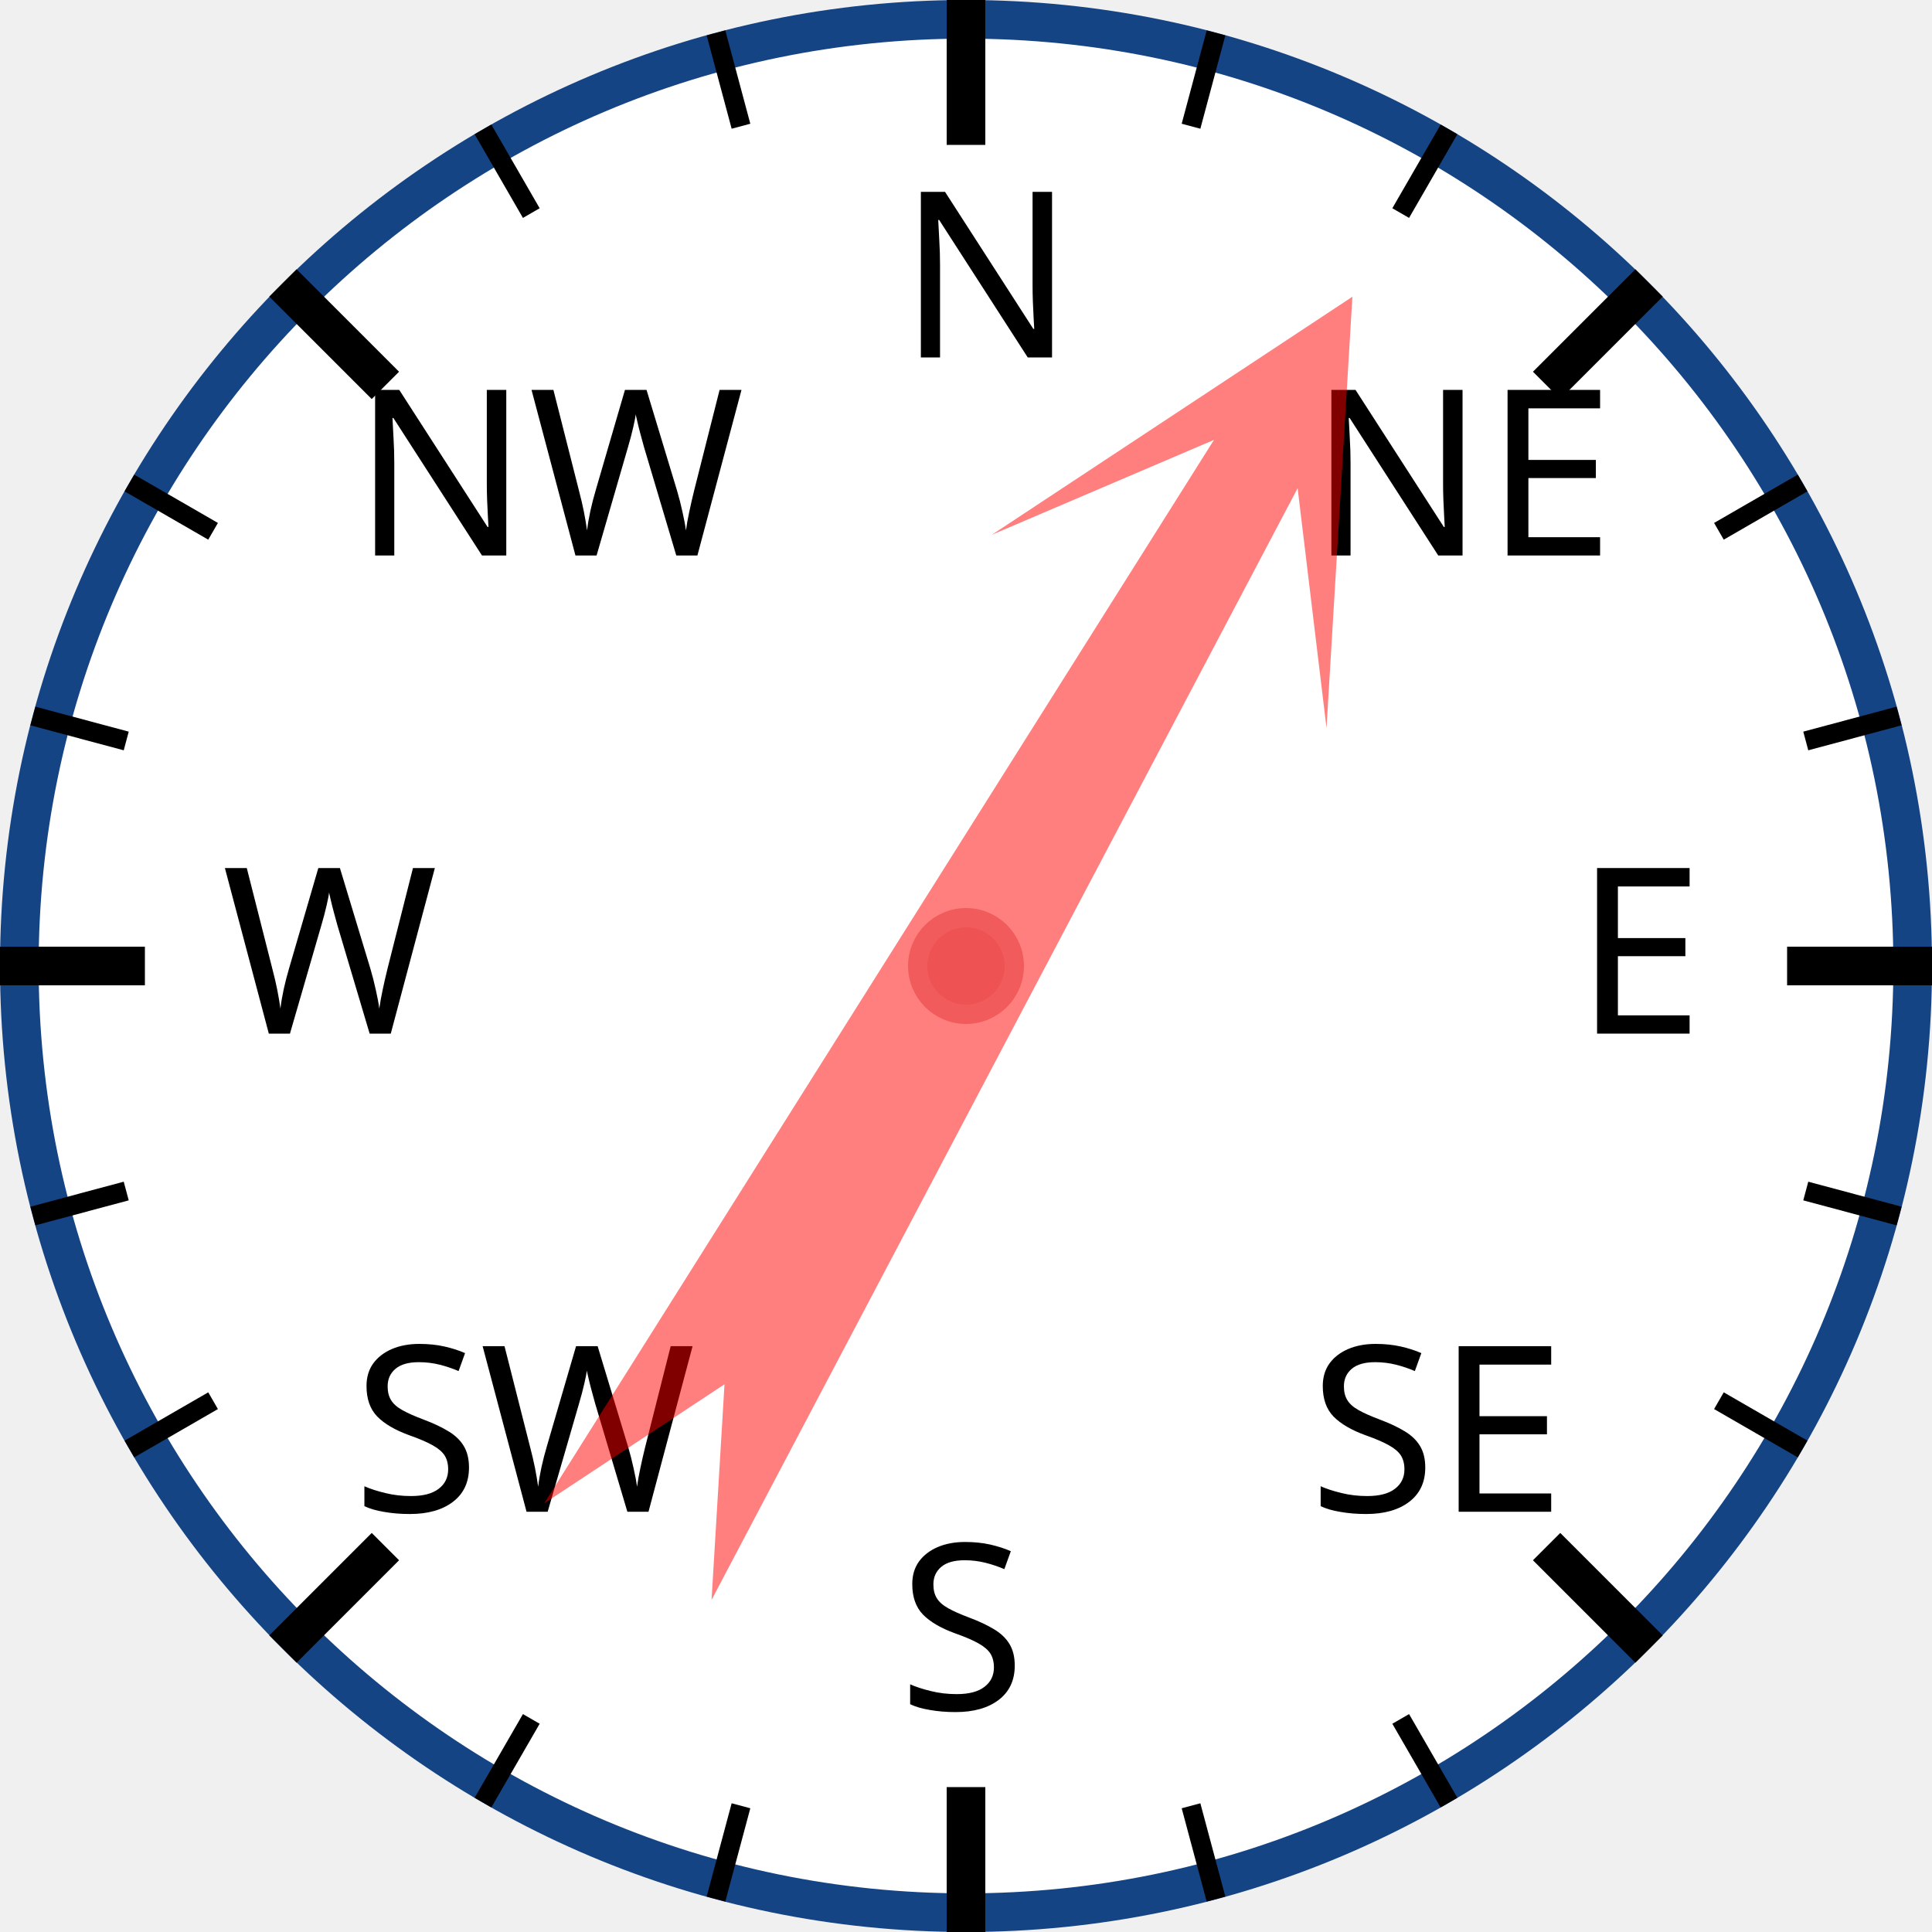
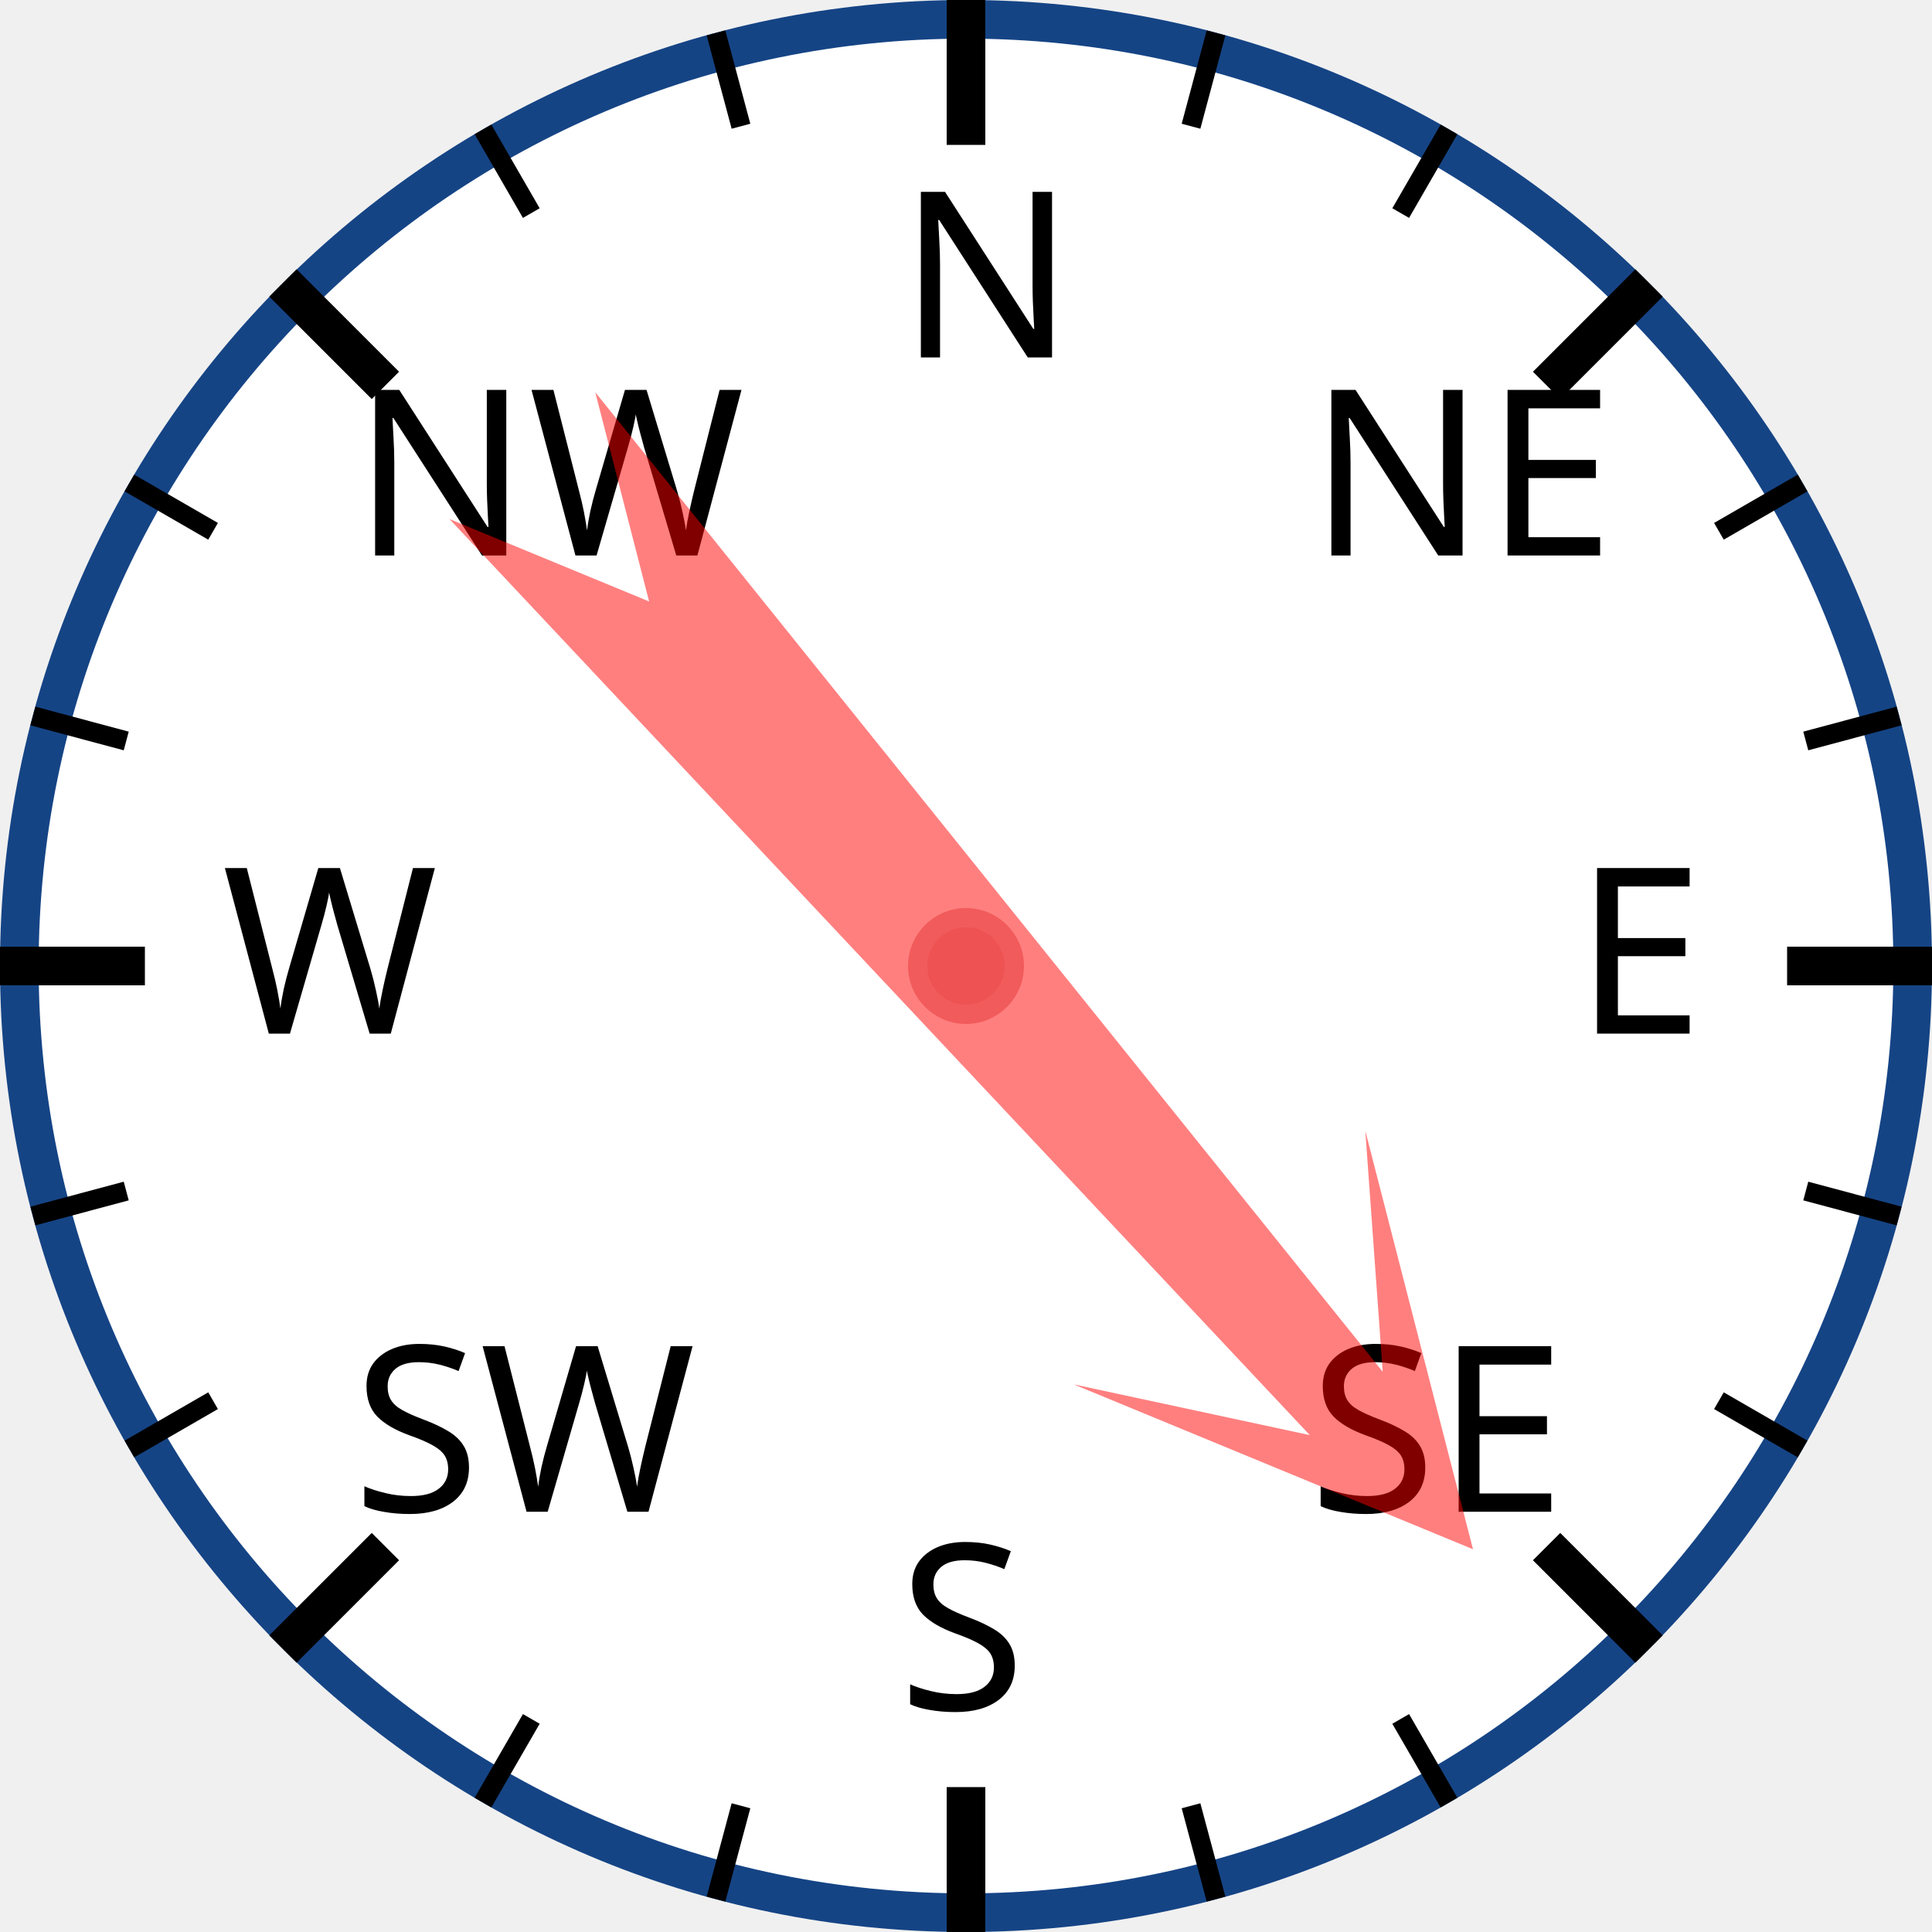
<svg xmlns="http://www.w3.org/2000/svg" width="120px" height="120px" viewBox="0 0 200 200">
  <circle cx="100" cy="100" r="98" style="fill: white; stroke: #154485; stroke-width: 4;" />
  <text x="93.0" y="37.0" style="font-family: sans-serif; font-size: 18pt;">N</text>
  <line x1="100.0" y1="0.0" x2="100.0" y2="15.0" style="stroke: black; stroke-width: 4;" />
  <line x1="74.118" y1="3.407" x2="76.706" y2="13.067" style="stroke: black; stroke-width: 2;" />
  <line x1="50" y1="13.397" x2="55" y2="22.058" style="stroke: black; stroke-width: 2;" />
  <text x="36.503" y="57.503" style="font-family: sans-serif; font-size: 18pt;">NW</text>
  <line x1="29.289" y1="29.289" x2="39.896" y2="39.896" style="stroke: black; stroke-width: 4;" />
  <line x1="13.397" y1="50" x2="22.058" y2="55" style="stroke: black; stroke-width: 2;" />
  <line x1="3.407" y1="74.118" x2="13.067" y2="76.706" style="stroke: black; stroke-width: 2;" />
  <text x="23.0" y="107.0" style="font-family: sans-serif; font-size: 18pt;">W</text>
  <line x1="0.0" y1="100.0" x2="15.0" y2="100.0" style="stroke: black; stroke-width: 4;" />
  <line x1="3.407" y1="125.882" x2="13.067" y2="123.294" style="stroke: black; stroke-width: 2;" />
  <line x1="13.397" y1="150" x2="22.058" y2="145" style="stroke: black; stroke-width: 2;" />
  <text x="36.503" y="156.497" style="font-family: sans-serif; font-size: 18pt;">SW</text>
  <line x1="29.289" y1="170.711" x2="39.896" y2="160.104" style="stroke: black; stroke-width: 4;" />
  <line x1="50" y1="186.603" x2="55" y2="177.942" style="stroke: black; stroke-width: 2;" />
  <line x1="74.118" y1="196.593" x2="76.706" y2="186.933" style="stroke: black; stroke-width: 2;" />
  <text x="93" y="177.0" style="font-family: sans-serif; font-size: 18pt;">S</text>
  <line x1="100" y1="200.0" x2="100" y2="185.0" style="stroke: black; stroke-width: 4;" />
  <line x1="125.882" y1="196.593" x2="123.294" y2="186.933" style="stroke: black; stroke-width: 2;" />
  <line x1="150.0" y1="186.603" x2="145.0" y2="177.942" style="stroke: black; stroke-width: 2;" />
  <text x="135.497" y="156.497" style="font-family: sans-serif; font-size: 18pt;">SE</text>
  <line x1="170.711" y1="170.711" x2="160.104" y2="160.104" style="stroke: black; stroke-width: 4;" />
  <line x1="186.603" y1="150" x2="177.942" y2="145" style="stroke: black; stroke-width: 2;" />
  <line x1="196.593" y1="125.882" x2="186.933" y2="123.294" style="stroke: black; stroke-width: 2;" />
  <text x="163.0" y="107" style="font-family: sans-serif; font-size: 18pt;">E</text>
  <line x1="200.0" y1="100" x2="185.0" y2="100" style="stroke: black; stroke-width: 4;" />
  <line x1="196.593" y1="74.118" x2="186.933" y2="76.706" style="stroke: black; stroke-width: 2;" />
  <line x1="186.603" y1="50" x2="177.942" y2="55" style="stroke: black; stroke-width: 2;" />
  <text x="135.497" y="57.503" style="font-family: sans-serif; font-size: 18pt;">NE</text>
  <line x1="170.711" y1="29.289" x2="160.104" y2="39.896" style="stroke: black; stroke-width: 4;" />
  <line x1="150" y1="13.397" x2="145" y2="22.058" style="stroke: black; stroke-width: 2;" />
  <line x1="125.882" y1="3.407" x2="123.294" y2="13.067" style="stroke: black; stroke-width: 2;" />
-   <polygon points="100 20 120 60 105 40 110 170 100 150 90 170 95 40 80 60" style="fill: red; fill-opacity: 0.5;" transform="rotate(30,100,100)" />
+   <polygon points="100 20 120 60 105 40 110 170 100 150 90 170 95 40 80 60" style="fill: red; fill-opacity: 0.5;" transform="rotate(139,100,100)" />
  <circle cx="100" cy="100" r="5" style="fill: #EE5252; stroke: #F25B5B; stroke-width: 2;" />
</svg>
